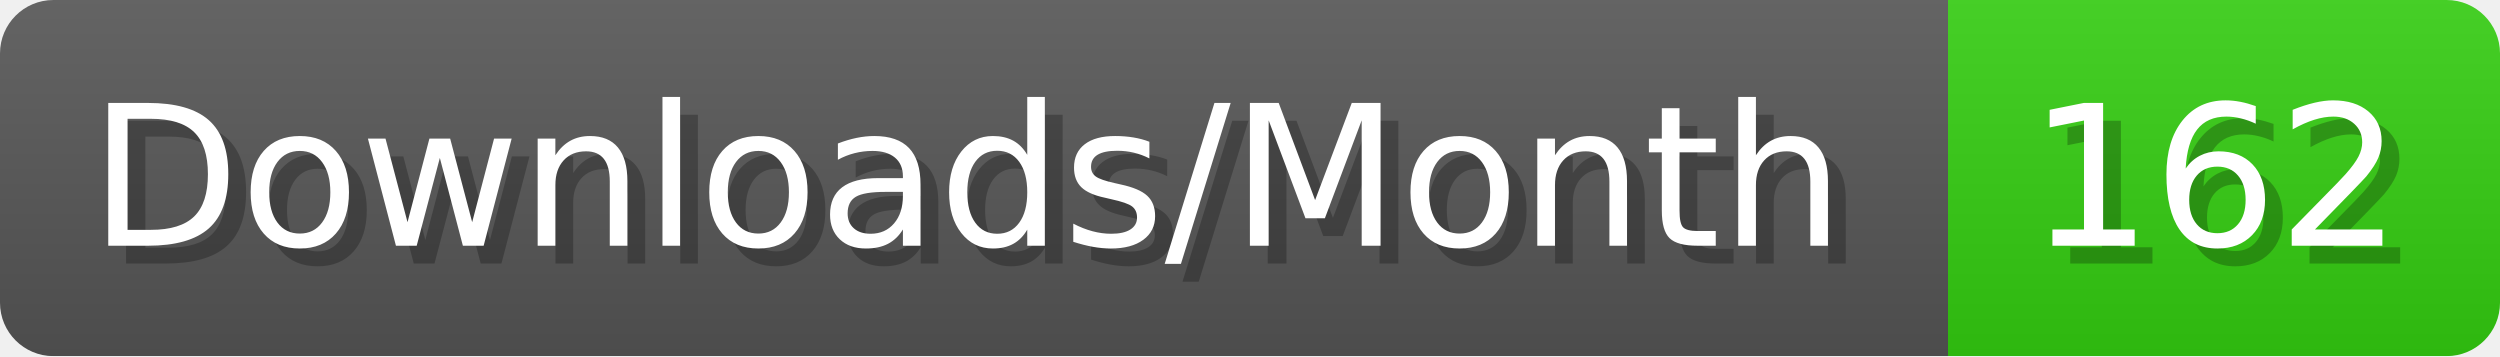
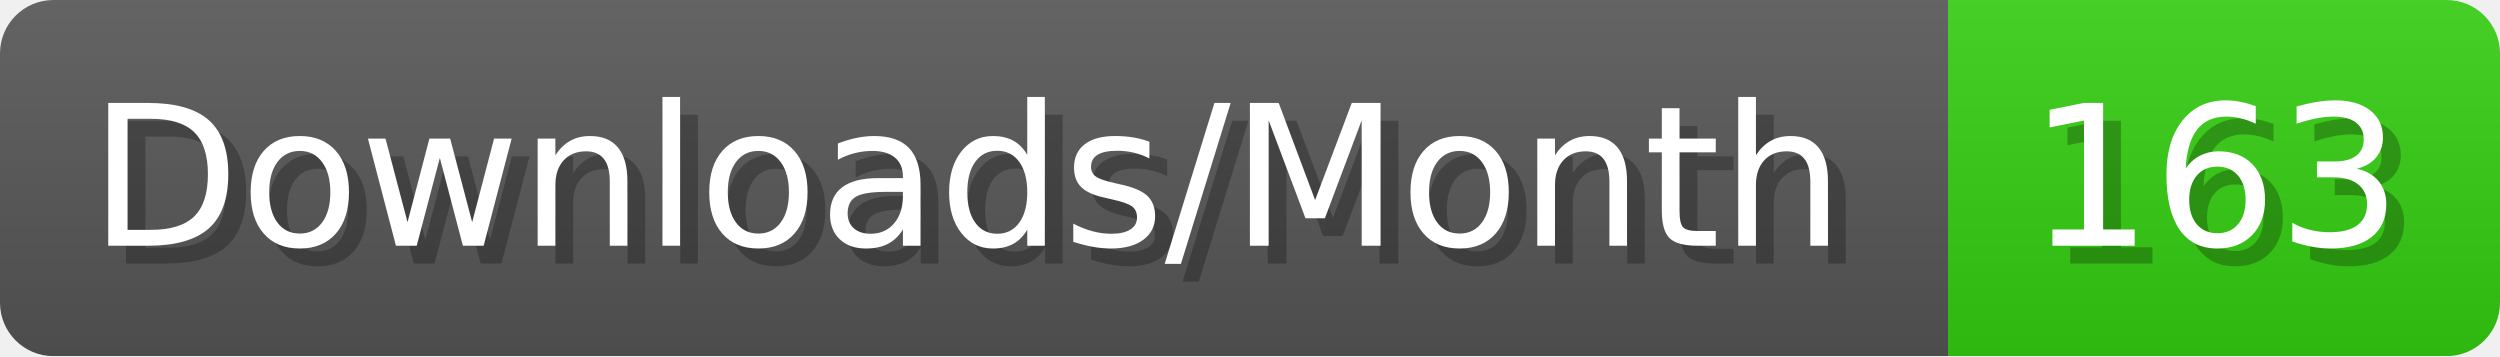
- <svg xmlns="http://www.w3.org/2000/svg" width="140.4" height="20" viewBox="0 0 1404 200" role="img" aria-label="Downloads/Month: 162">
+ <svg xmlns="http://www.w3.org/2000/svg" width="140.4" height="20" viewBox="0 0 1404 200" role="img" aria-label="Downloads/Month: 163">
  <linearGradient id="YlXUI" x2="0" y2="100%">
    <stop offset="0" stop-opacity=".1" stop-color="#EEE" />
    <stop offset="1" stop-opacity=".1" />
  </linearGradient>
  <mask id="JHhop">
    <rect width="1404" height="200" rx="30" fill="#FFF" />
  </mask>
  <g mask="url(#JHhop)">
    <rect width="1094" height="200" fill="#555" />
    <rect width="310" height="200" fill="#3C1" x="1094" />
    <rect width="1404" height="200" fill="url(#YlXUI)" />
  </g>
  <g aria-hidden="true" fill="#fff" text-anchor="start" font-family="Verdana,DejaVu Sans,sans-serif" font-size="110">
    <text x="60" y="148" textLength="994" fill="#000" opacity="0.25">Downloads/Month</text>
    <text x="50" y="138" textLength="994">Downloads/Month</text>
-     <text x="1149" y="148" textLength="210" fill="#000" opacity="0.25">162</text>
-     <text x="1139" y="138" textLength="210">162</text>
+     <text x="1149" y="148" textLength="210" fill="#000" opacity="0.25">163</text>
+     <text x="1139" y="138" textLength="210">163</text>
  </g>
</svg>
